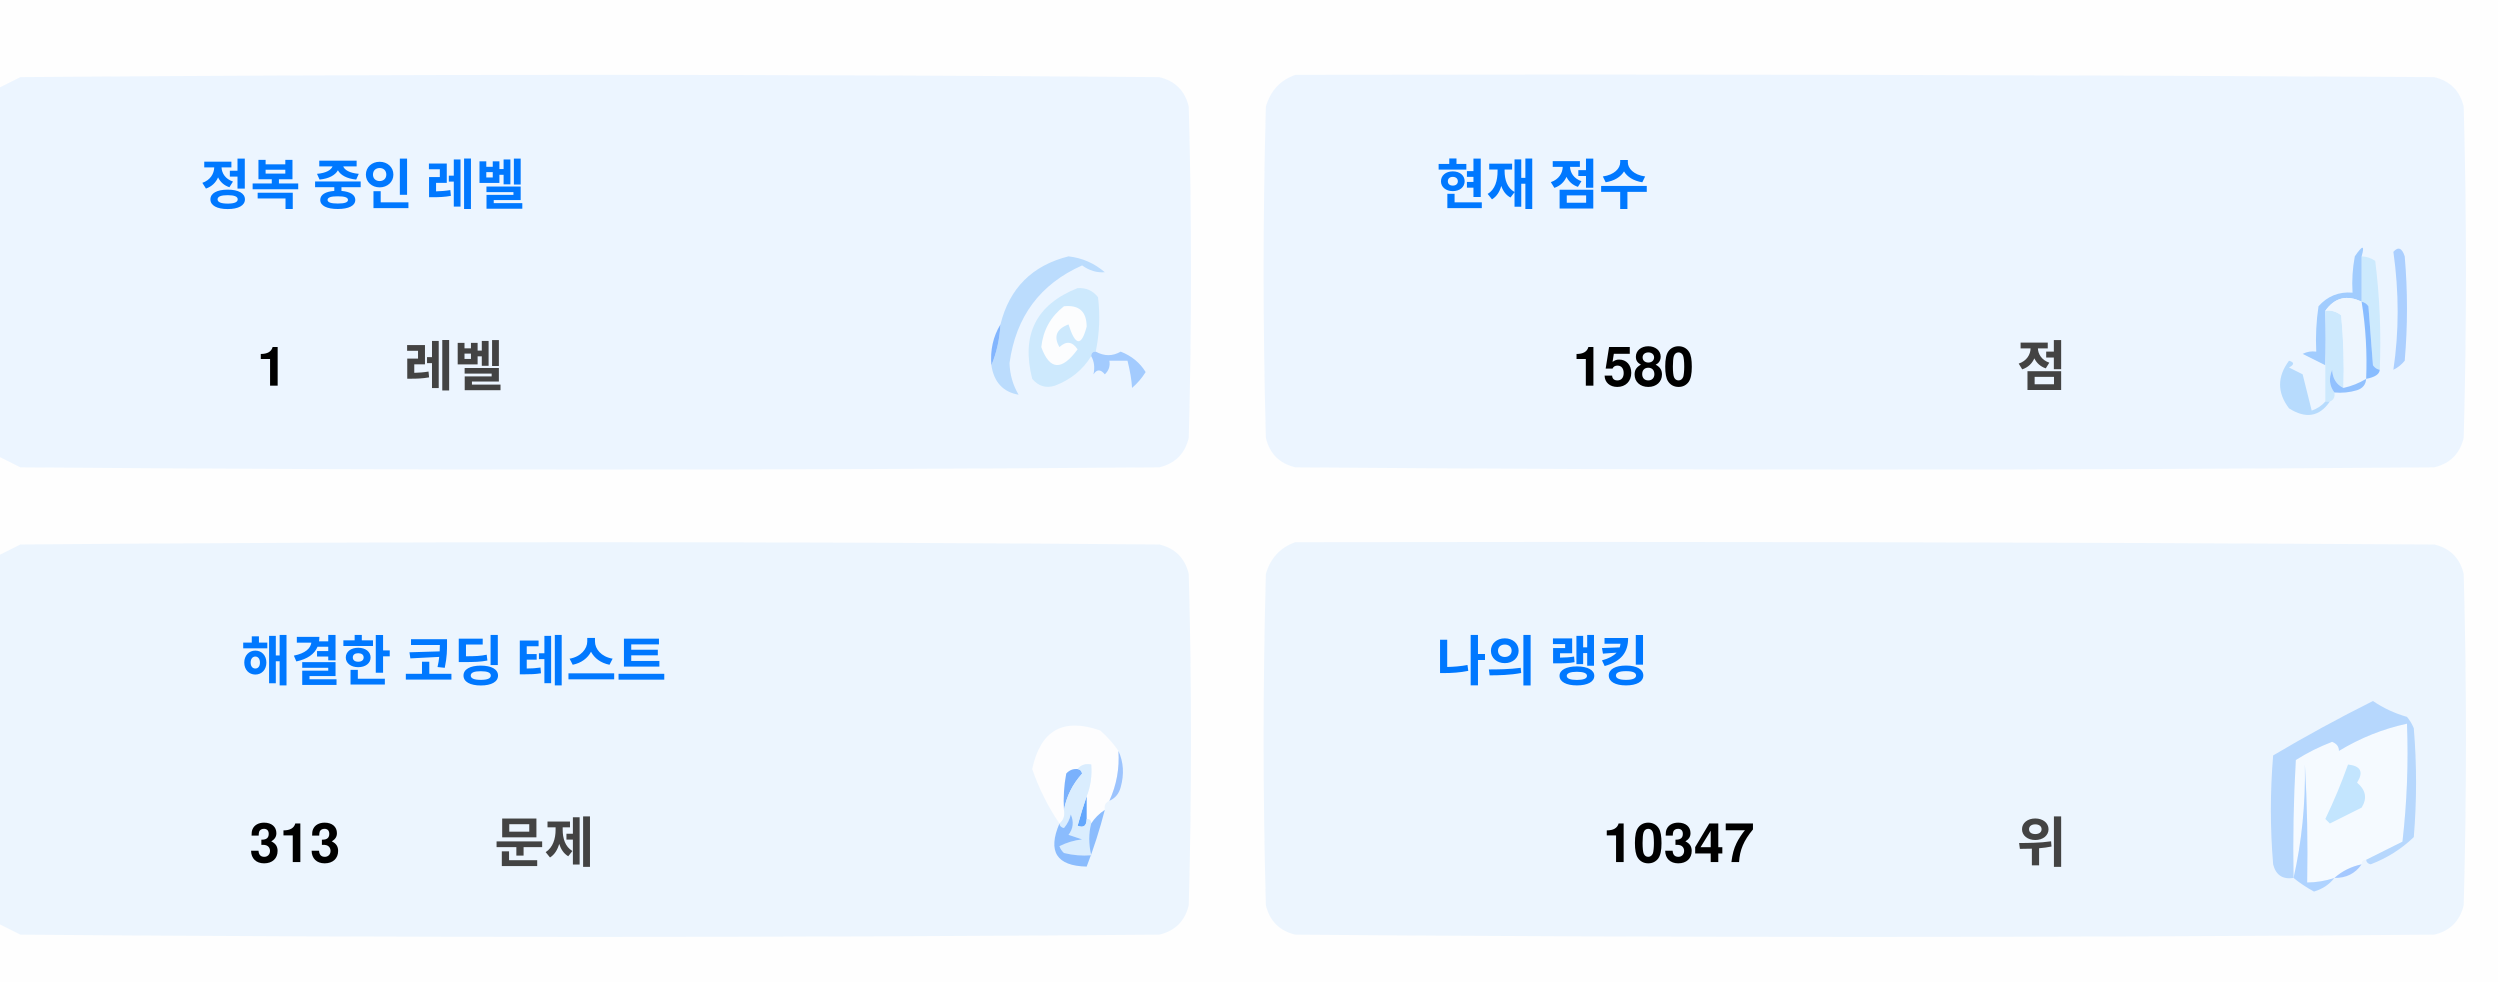
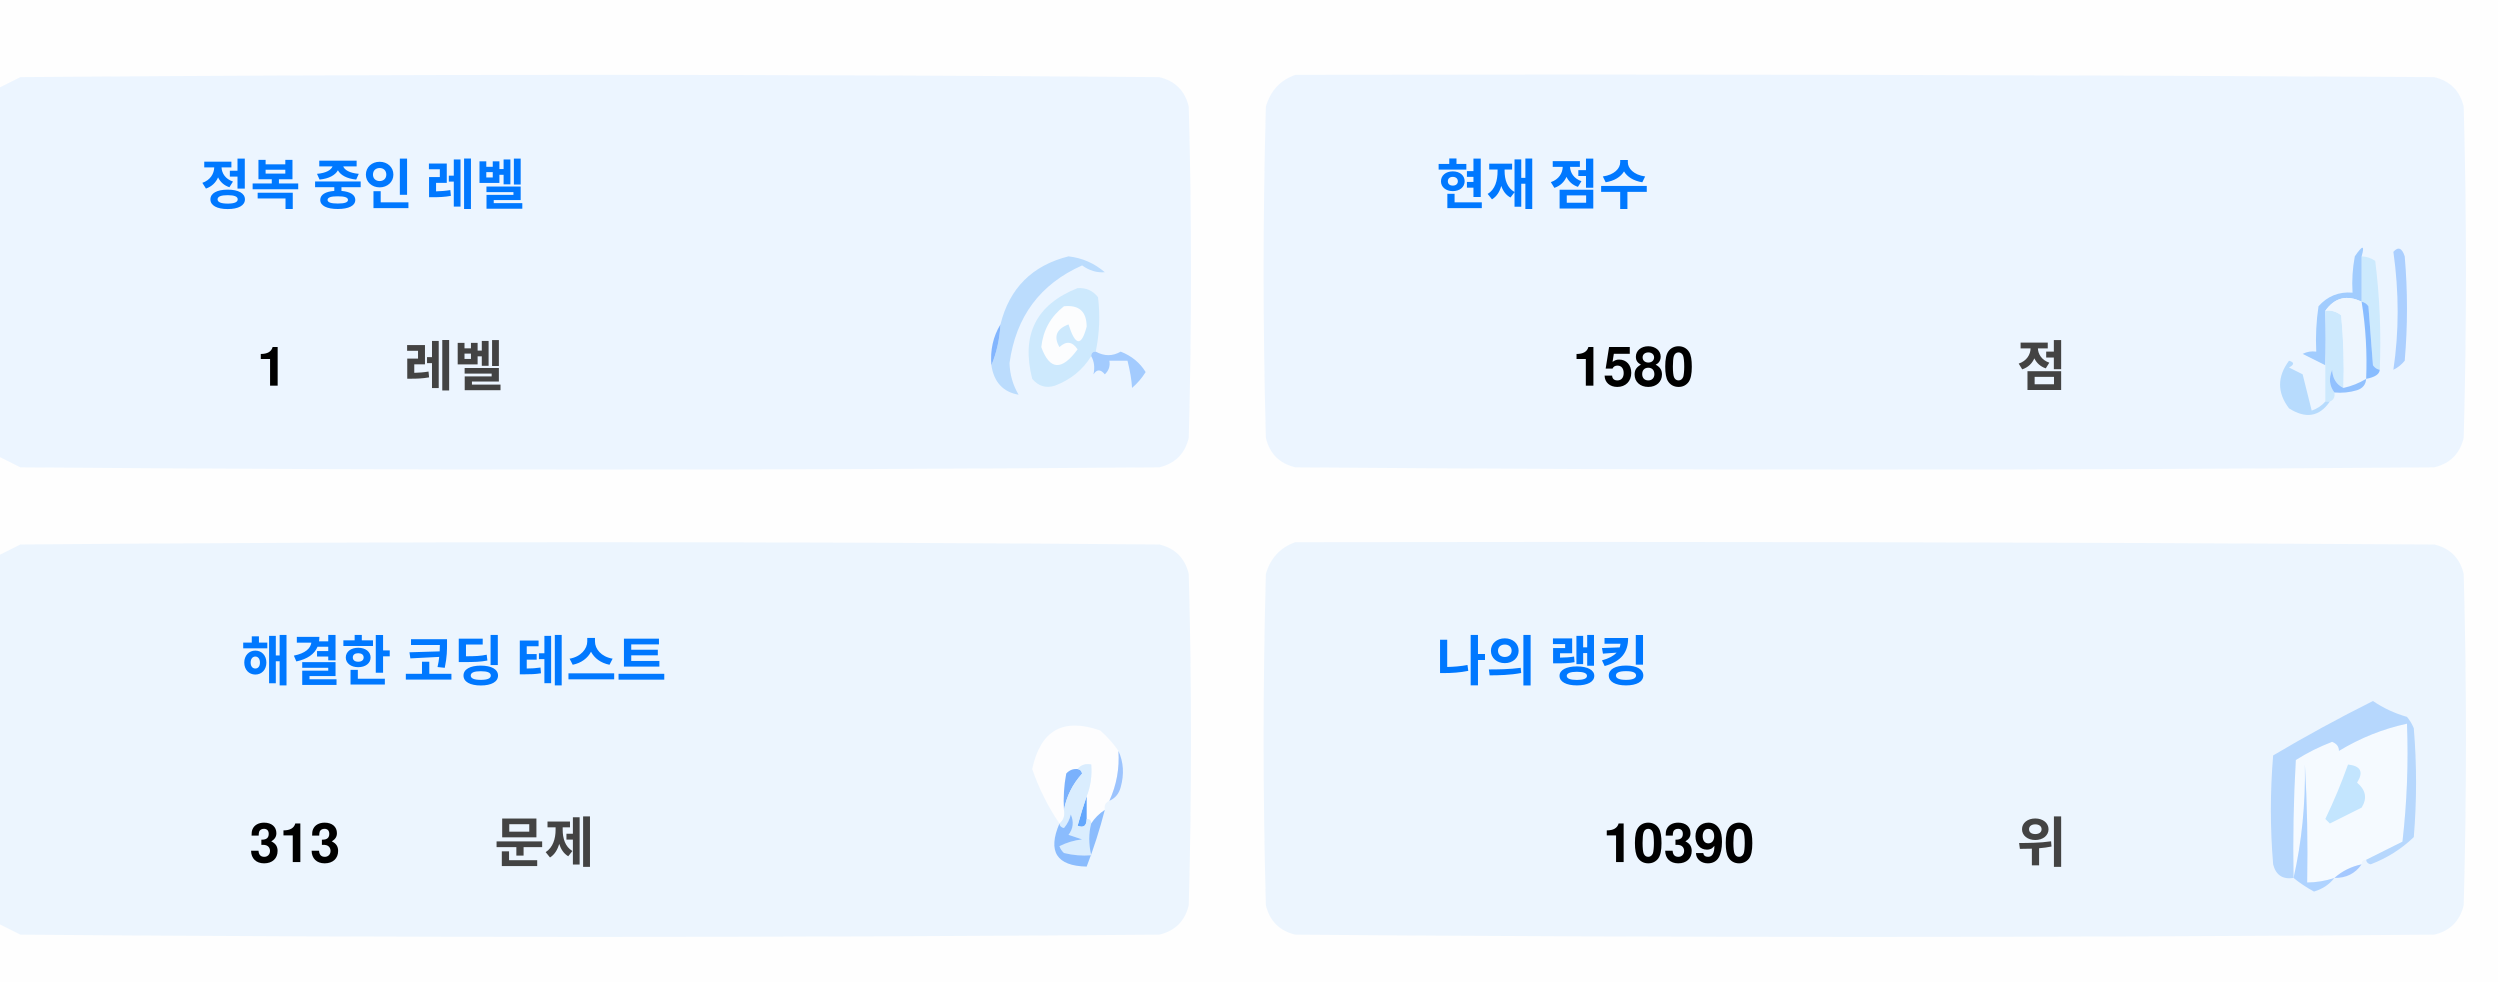
<svg xmlns="http://www.w3.org/2000/svg" version="1.1" width="551px" height="217px" style="shape-rendering:geometricPrecision; text-rendering:geometricPrecision; image-rendering:optimizeQuality; fill-rule:evenodd; clip-rule:evenodd">
  <style>.title {fill: #434343;font-size: 1rem;line-height: 1.5rem;font-weight: bold;font-family: -apple-system, BlinkMacSystemFont, Segoe UI, Helvetica, Arial, sans-serif, Apple Color Emoji, Segoe UI Emoji;}.desc {fill: #434343;font-size: 2.5rem;font-weight: bold;line-height: 1.5rem;font-family: -apple-system, BlinkMacSystemFont, Segoe UI, Helvetica, Arial, sans-serif, Apple Color Emoji, Segoe UI Emoji;}.desc-2 {fill: #434343;font-size: 1rem;font-weight: bold;line-height: 1.5rem;font-family: -apple-system, BlinkMacSystemFont, Segoe UI, Helvetica, Arial, sans-serif, Apple Color Emoji, Segoe UI Emoji;}.text, .desc {animation: twinkling 4s ease-in-out infinite;}@keyframes twinkling {40% { opacity: 1; }50% { opacity: 0.5; }60% { opacity: 1; }70% { opacity: 0.5; }80% { opacity: 1; }}</style>
  <g>
    <path style="opacity:1" fill="#fefefe" d="M -0.5,-0.5 C 183.167,-0.5 366.833,-0.5 550.5,-0.5C 550.5,71.833 550.5,144.167 550.5,216.5C 366.833,216.5 183.167,216.5 -0.5,216.5C -0.5,212.167 -0.5,207.833 -0.5,203.5C 1.14,204.32 2.807,205.153 4.5,206C 88.167,206.667 171.833,206.667 255.5,206C 259,205.167 261.167,203 262,199.5C 262.667,175.167 262.667,150.833 262,126.5C 261.167,123 259,120.833 255.5,120C 171.833,119.333 88.167,119.333 4.5,120C 2.807,120.847 1.14,121.68 -0.5,122.5C -0.5,115.167 -0.5,107.833 -0.5,100.5C 1.14,101.32 2.807,102.153 4.5,103C 88.167,103.667 171.833,103.667 255.5,103C 259,102.167 261.167,100 262,96.5C 262.667,72.167 262.667,47.833 262,23.5C 261.167,20 259,17.833 255.5,17C 171.833,16.333 88.167,16.333 4.5,17C 2.807,17.847 1.14,18.68 -0.5,19.5C -0.5,12.833 -0.5,6.167 -0.5,-0.5 Z" />
  </g>
  <g>
    <path style="opacity:1" fill="#ecf5ff" d="M -0.5,100.5 C -0.5,73.5 -0.5,46.5 -0.5,19.5C 1.14,18.68 2.807,17.847 4.5,17C 88.167,16.333 171.833,16.333 255.5,17C 259,17.833 261.167,20 262,23.5C 262.667,47.833 262.667,72.167 262,96.5C 261.167,100 259,102.167 255.5,103C 171.833,103.667 88.167,103.667 4.5,103C 2.807,102.153 1.14,101.32 -0.5,100.5 Z" />
  </g>
  <g>
    <path style="opacity:1" fill="#ecf5ff" d="M 285.5,16.5 C 369.167,16.333 452.834,16.5 536.5,17C 540,17.833 542.167,20 543,23.5C 543.667,47.833 543.667,72.167 543,96.5C 542.167,100 540,102.167 536.5,103C 452.833,103.667 369.167,103.667 285.5,103C 282,102.167 279.833,100 279,96.5C 278.333,72.167 278.333,47.833 279,23.5C 280.018,19.985 282.185,17.652 285.5,16.5 Z" />
  </g>
  <g>
    <path style="opacity:1" fill="#cdeafd" d="M 520.5,56.5 C 521.583,56.539 522.583,56.873 523.5,57.5C 524.498,65.472 524.831,73.472 524.5,81.5C 523.883,81.389 523.383,81.056 523,80.5C 522.667,76.167 522.333,71.833 522,67.5C 521.617,66.944 521.117,66.611 520.5,66.5C 520.5,63.167 520.5,59.833 520.5,56.5 Z" />
  </g>
  <g>
    <path style="opacity:1" fill="#abcfff" d="M 527.5,55.5 C 528.566,54.308 529.399,54.641 530,56.5C 530.667,64.167 530.667,71.833 530,79.5C 529.311,80.357 528.478,81.023 527.5,81.5C 528.758,73.08 528.758,64.414 527.5,55.5 Z" />
  </g>
  <g>
    <path style="opacity:1" fill="#bbdcfd" d="M 218.5,80.5 C 219.657,77.727 220.324,74.727 220.5,71.5C 222.49,63.51 227.49,58.51 235.5,56.5C 238.528,56.847 241.194,58.014 243.5,60C 241.744,60.141 240.078,59.641 238.5,58.5C 229.247,62.607 223.914,69.773 222.5,80C 222.565,82.526 223.232,84.859 224.5,87C 221.07,86.397 219.07,84.231 218.5,80.5 Z" />
  </g>
  <g>
    <path style="opacity:1" fill="#cde9fd" d="M 241.5,77.5 C 240.833,77.5 240.5,77.833 240.5,78.5C 238.628,81.529 235.961,83.695 232.5,85C 230.536,85.624 228.869,85.124 227.5,83.5C 225.021,73.791 228.354,67.124 237.5,63.5C 239.374,63.39 240.874,64.056 242,65.5C 242.497,69.524 242.331,73.524 241.5,77.5 Z" />
  </g>
  <g>
    <path style="opacity:1" fill="#fcfdfe" d="M 234.5,67.5 C 237.826,67.162 239.493,68.662 239.5,72C 238.334,76.434 237,76.267 235.5,71.5C 232.832,72.515 232.166,74.182 233.5,76.5C 235.017,75.089 236.351,75.256 237.5,77C 234.006,81.771 231.34,81.605 229.5,76.5C 229.904,72.771 231.571,69.771 234.5,67.5 Z" />
  </g>
  <g>
    <path style="opacity:1" fill="#a1ccfe" d="M 520.5,56.5 C 520.5,59.833 520.5,63.167 520.5,66.5C 517.238,64.922 514.572,65.589 512.5,68.5C 512.617,72.81 512.617,76.81 512.5,80.5C 510.86,79.68 509.193,78.847 507.5,78C 508.448,77.517 509.448,77.35 510.5,77.5C 510.335,74.15 510.502,70.817 511,67.5C 512.995,65.253 515.495,64.253 518.5,64.5C 518.336,61.813 518.503,59.146 519,56.5C 520.731,53.969 521.231,53.969 520.5,56.5 Z" />
  </g>
  <g>
    <path style="opacity:1" fill="#cde9fd" d="M 512.5,68.5 C 513.822,68.33 514.989,68.663 516,69.5C 516.499,74.823 516.666,80.156 516.5,85.5C 514.955,84.77 514.122,83.437 514,81.5C 513.22,83.387 513.387,85.054 514.5,86.5C 514.672,87.492 514.338,88.158 513.5,88.5C 513.167,88.5 512.833,88.5 512.5,88.5C 512.5,85.833 512.5,83.167 512.5,80.5C 512.617,76.81 512.617,72.81 512.5,68.5 Z" />
  </g>
  <g>
    <path style="opacity:1" fill="#eef6fe" d="M 520.5,66.5 C 521.407,72.106 521.74,77.773 521.5,83.5C 519.95,84.441 518.284,85.108 516.5,85.5C 516.666,80.156 516.499,74.823 516,69.5C 514.989,68.663 513.822,68.33 512.5,68.5C 514.572,65.589 517.238,64.922 520.5,66.5 Z" />
  </g>
  <g>
    <path style="opacity:1" fill="#88bcff" d="M 520.5,66.5 C 521.117,66.611 521.617,66.944 522,67.5C 522.333,71.833 522.667,76.167 523,80.5C 523.383,81.056 523.883,81.389 524.5,81.5C 524.445,82.469 523.445,83.136 521.5,83.5C 521.74,77.773 521.407,72.106 520.5,66.5 Z" />
  </g>
  <g>
    <path style="opacity:1" fill="#82b5fe" d="M 220.5,71.5 C 220.324,74.727 219.657,77.727 218.5,80.5C 218.215,77.171 218.882,74.171 220.5,71.5 Z" />
  </g>
  <g>
    <path style="opacity:1" fill="#a3cbfe" d="M 240.5,78.5 C 240.5,77.833 240.833,77.5 241.5,77.5C 243.391,78.536 245.224,78.536 247,77.5C 249.391,78.429 251.225,79.929 252.5,82C 251.681,83.319 250.681,84.486 249.5,85.5C 249.409,83.777 249.075,81.777 248.5,79.5C 247.167,79.5 245.833,79.5 244.5,79.5C 244.719,80.675 244.386,81.675 243.5,82.5C 242.575,81.359 241.741,81.359 241,82.5C 241.331,80.981 241.164,79.648 240.5,78.5 Z" />
  </g>
  <g>
    <path style="opacity:1" fill="#b7dbfd" d="M 512.5,88.5 C 512.833,88.5 513.167,88.5 513.5,88.5C 511.199,91.857 508.199,92.357 504.5,90C 501.872,86.535 501.872,83.035 504.5,79.5C 505.696,79.846 505.696,80.346 504.5,81C 505.5,81.5 506.5,82 507.5,82.5C 508.167,85.167 508.833,87.833 509.5,90.5C 510.739,90.058 511.739,89.391 512.5,88.5 Z" />
  </g>
  <g>
    <path style="opacity:1" fill="#92c1fe" d="M 516.5,85.5 C 518.284,85.108 519.95,84.441 521.5,83.5C 521.423,84.75 520.756,85.583 519.5,86C 517.866,86.493 516.199,86.66 514.5,86.5C 513.387,85.054 513.22,83.387 514,81.5C 514.122,83.437 514.955,84.77 516.5,85.5 Z" />
  </g>
  <g>
    <path style="opacity:1" fill="#ecf5fe" d="M -0.5,203.5 C -0.5,176.5 -0.5,149.5 -0.5,122.5C 1.14,121.68 2.807,120.847 4.5,120C 88.167,119.333 171.833,119.333 255.5,120C 259,120.833 261.167,123 262,126.5C 262.667,150.833 262.667,175.167 262,199.5C 261.167,203 259,205.167 255.5,206C 171.833,206.667 88.167,206.667 4.5,206C 2.807,205.153 1.14,204.32 -0.5,203.5 Z" />
  </g>
  <g>
    <path style="opacity:1" fill="#ecf5fe" d="M 285.5,119.5 C 369.167,119.333 452.834,119.5 536.5,120C 540,120.833 542.167,123 543,126.5C 543.667,150.833 543.667,175.167 543,199.5C 542.167,203 540,205.167 536.5,206C 452.833,206.667 369.167,206.667 285.5,206C 282,205.167 279.833,203 279,199.5C 278.333,175.167 278.333,150.833 279,126.5C 280.018,122.985 282.185,120.652 285.5,119.5 Z" />
  </g>
  <g>
    <path style="opacity:1" fill="#fdfdfe" d="M 246.5,165.5 C 246.758,169.367 246.092,173.034 244.5,176.5C 243.662,176.842 243.328,177.508 243.5,178.5C 242.272,179.306 241.272,180.306 240.5,181.5C 240.5,180.833 240.167,180.5 239.5,180.5C 239.5,178.833 239.5,177.167 239.5,175.5C 240.369,173.283 240.702,170.95 240.5,168.5C 239.209,168.263 238.209,168.596 237.5,169.5C 236.504,169.414 235.671,169.748 235,170.5C 234.503,173.146 234.336,175.813 234.5,178.5C 234.737,179.791 234.404,180.791 233.5,181.5C 230.986,177.806 228.986,173.806 227.5,169.5C 229.309,160.957 234.309,158.124 242.5,161C 244.07,162.397 245.404,163.897 246.5,165.5 Z" />
  </g>
  <g>
    <path style="opacity:1" fill="#f5faff" d="M 521.5,189.5 C 520.833,189.5 520.5,189.833 520.5,190.5C 518.181,190.992 516.181,191.992 514.5,193.5C 512.565,194.15 510.565,194.483 508.5,194.5C 508.666,185.827 508.5,177.16 508,168.5C 508.141,177.227 507.308,185.56 505.5,193.5C 505.334,184.827 505.5,176.16 506,167.5C 508.527,165.903 511.194,164.57 514,163.5C 515.011,163.892 515.511,164.559 515.5,165.5C 520.21,162.641 525.21,160.641 530.5,159.5C 530.831,168.192 530.498,176.859 529.5,185.5C 526.807,186.847 524.14,188.18 521.5,189.5 Z" />
  </g>
  <g>
    <path style="opacity:1" fill="#b6d7fd" d="M 521.5,189.5 C 524.14,188.18 526.807,186.847 529.5,185.5C 530.498,176.859 530.831,168.192 530.5,159.5C 525.21,160.641 520.21,162.641 515.5,165.5C 515.511,164.559 515.011,163.892 514,163.5C 511.194,164.57 508.527,165.903 506,167.5C 505.5,176.16 505.334,184.827 505.5,193.5C 503.089,193.863 501.589,192.863 501,190.5C 500.333,182.5 500.333,174.5 501,166.5C 508.173,162.246 515.507,158.246 523,154.5C 525.304,156.068 527.804,157.235 530.5,158C 531.126,158.75 531.626,159.584 532,160.5C 532.667,168.5 532.667,176.5 532,184.5C 529.292,187.111 526.125,189.111 522.5,190.5C 521.893,190.376 521.56,190.043 521.5,189.5 Z" />
  </g>
  <g>
    <path style="opacity:1" fill="#c3e5fe" d="M 517.5,168.5 C 520.317,168.801 520.984,170.134 519.5,172.5C 521.439,174.122 521.772,175.956 520.5,178C 518.167,179.167 515.833,180.333 513.5,181.5C 513.167,181.167 512.833,180.833 512.5,180.5C 514.414,176.515 516.081,172.515 517.5,168.5 Z" />
  </g>
  <g>
    <path style="opacity:1" fill="#7ab1fc" d="M 237.5,169.5 C 238.043,169.56 238.376,169.893 238.5,170.5C 236.395,172.836 235.062,175.503 234.5,178.5C 234.336,175.813 234.503,173.146 235,170.5C 235.671,169.748 236.504,169.414 237.5,169.5 Z" />
  </g>
  <g>
    <path style="opacity:1" fill="#afd3ff" d="M 514.5,193.5 C 513.378,194.947 511.878,195.947 510,196.5C 508.348,195.601 506.848,194.601 505.5,193.5C 507.308,185.56 508.141,177.227 508,168.5C 508.5,177.16 508.666,185.827 508.5,194.5C 510.565,194.483 512.565,194.15 514.5,193.5 Z" />
  </g>
  <g>
    <path style="opacity:1" fill="#9cc3fd" d="M 246.5,165.5 C 247.634,167.966 247.801,170.633 247,173.5C 246.623,174.942 245.79,175.942 244.5,176.5C 246.092,173.034 246.758,169.367 246.5,165.5 Z" />
  </g>
  <g>
    <path style="opacity:1" fill="#62a6fc" d="M 239.5,175.5 C 239.5,177.167 239.5,178.833 239.5,180.5C 239.483,182.028 238.816,182.528 237.5,182C 238.117,179.723 238.784,177.556 239.5,175.5 Z" />
  </g>
  <g>
    <path style="opacity:1" fill="#daedfe" d="M 237.5,169.5 C 238.209,168.596 239.209,168.263 240.5,168.5C 240.702,170.95 240.369,173.283 239.5,175.5C 238.784,177.556 238.117,179.723 237.5,182C 238.816,182.528 239.483,182.028 239.5,180.5C 240.167,180.5 240.5,180.833 240.5,181.5C 239.918,183.669 239.918,186.002 240.5,188.5C 238.473,188.662 236.473,188.495 234.5,188C 234.043,187.586 233.709,187.086 233.5,186.5C 235.078,185.702 236.744,185.202 238.5,185C 237.5,184.667 236.5,184.333 235.5,184C 236.554,182.612 236.72,181.112 236,179.5C 235.751,180.624 235.251,181.624 234.5,182.5C 233.893,182.376 233.56,182.043 233.5,181.5C 234.404,180.791 234.737,179.791 234.5,178.5C 235.062,175.503 236.395,172.836 238.5,170.5C 238.376,169.893 238.043,169.56 237.5,169.5 Z" />
  </g>
  <g>
    <path style="opacity:1" fill="#8bbcfd" d="M 243.5,178.5 C 242.395,182.803 241.062,186.969 239.5,191C 232.857,190.847 230.857,187.68 233.5,181.5C 233.56,182.043 233.893,182.376 234.5,182.5C 235.251,181.624 235.751,180.624 236,179.5C 236.72,181.112 236.554,182.612 235.5,184C 236.5,184.333 237.5,184.667 238.5,185C 236.744,185.202 235.078,185.702 233.5,186.5C 233.709,187.086 234.043,187.586 234.5,188C 236.473,188.495 238.473,188.662 240.5,188.5C 239.918,186.002 239.918,183.669 240.5,181.5C 241.272,180.306 242.272,179.306 243.5,178.5 Z" />
  </g>
  <g>
    <path style="opacity:1" fill="#a4c8ff" d="M 520.5,190.5 C 519.089,192.539 517.089,193.539 514.5,193.5C 516.181,191.992 518.181,190.992 520.5,190.5 Z" />
  </g>
  <text text-anchor="middle" x="80" y="45" class="title" style="fill:#0078ff;" stroke="#none" stroke-width="1">정복 중인 레벨</text>
  <text text-anchor="middle" x="60" y="85" class="desc" style="fill:#000000;" stroke="#none" stroke-width="1">1</text>
  <text text-anchor="middle" x="100" y="85" class="desc-2" style="fill:#434343;" stroke="#none" stroke-width="1">레벨</text>
  <text text-anchor="middle" x="340" y="45" class="title" style="fill:#0078ff;" stroke="#none" stroke-width="1">현재 점수</text>
  <text text-anchor="middle" x="360" y="85" class="desc" style="fill:#000000;" stroke="#none" stroke-width="1">1580</text>
  <text text-anchor="middle" x="450" y="85" class="desc-2" style="fill:#434343;" stroke="#none" stroke-width="1">점</text>
  <text text-anchor="middle" x="100" y="150" class="title" style="fill:#0078ff;" stroke="#none" stroke-width="1">해결한 코딩 테스트</text>
  <text text-anchor="middle" x="65" y="190" class="desc" style="fill:#000000;" stroke="#none" stroke-width="1">313</text>
  <text text-anchor="middle" x="120" y="190" class="desc-2" style="fill:#434343;" stroke="#none" stroke-width="1">문제</text>
  <text text-anchor="middle" x="340" y="150" class="title" style="fill:#0078ff;" stroke="#none" stroke-width="1">나의 랭킹</text>
-   <text text-anchor="middle" x="370" y="190" class="desc" style="fill:#000000;" stroke="#none" stroke-width="1">10347</text>
+   <text text-anchor="middle" x="370" y="190" class="desc" style="fill:#000000;" stroke="#none" stroke-width="1">10390</text>
  <text text-anchor="middle" x="450" y="190" class="desc-2" style="fill:#434343;" stroke="#none" stroke-width="1">위</text>
</svg>
